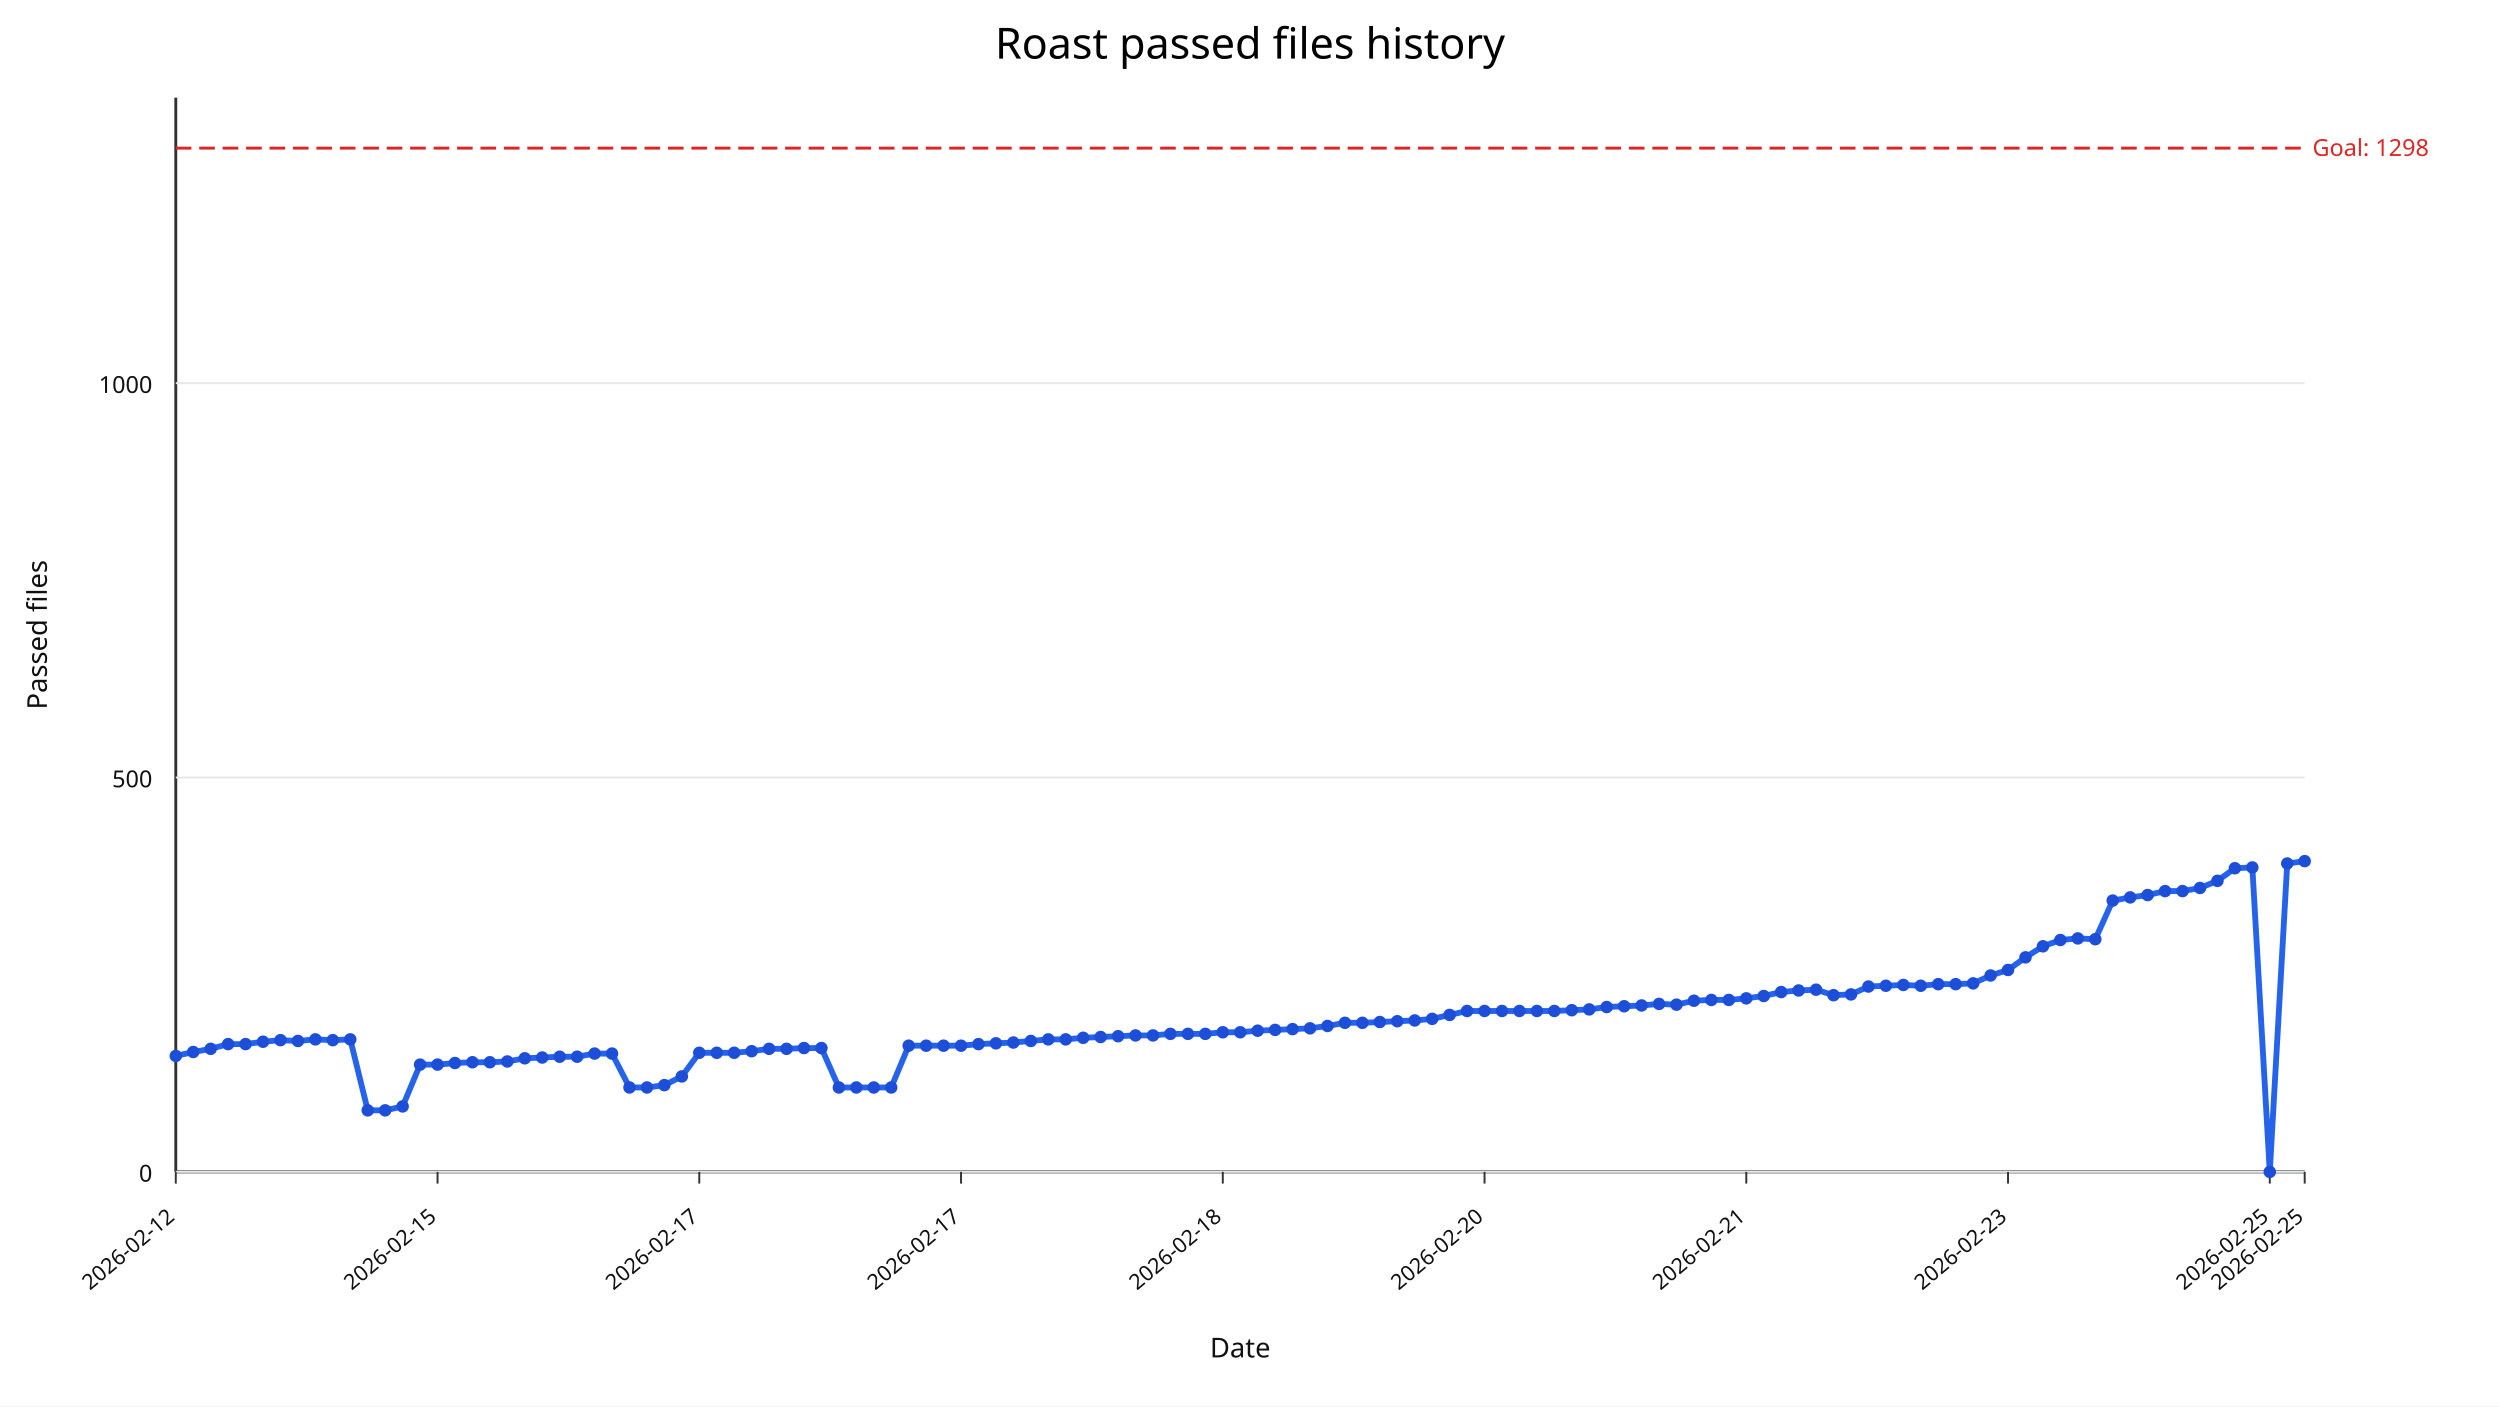
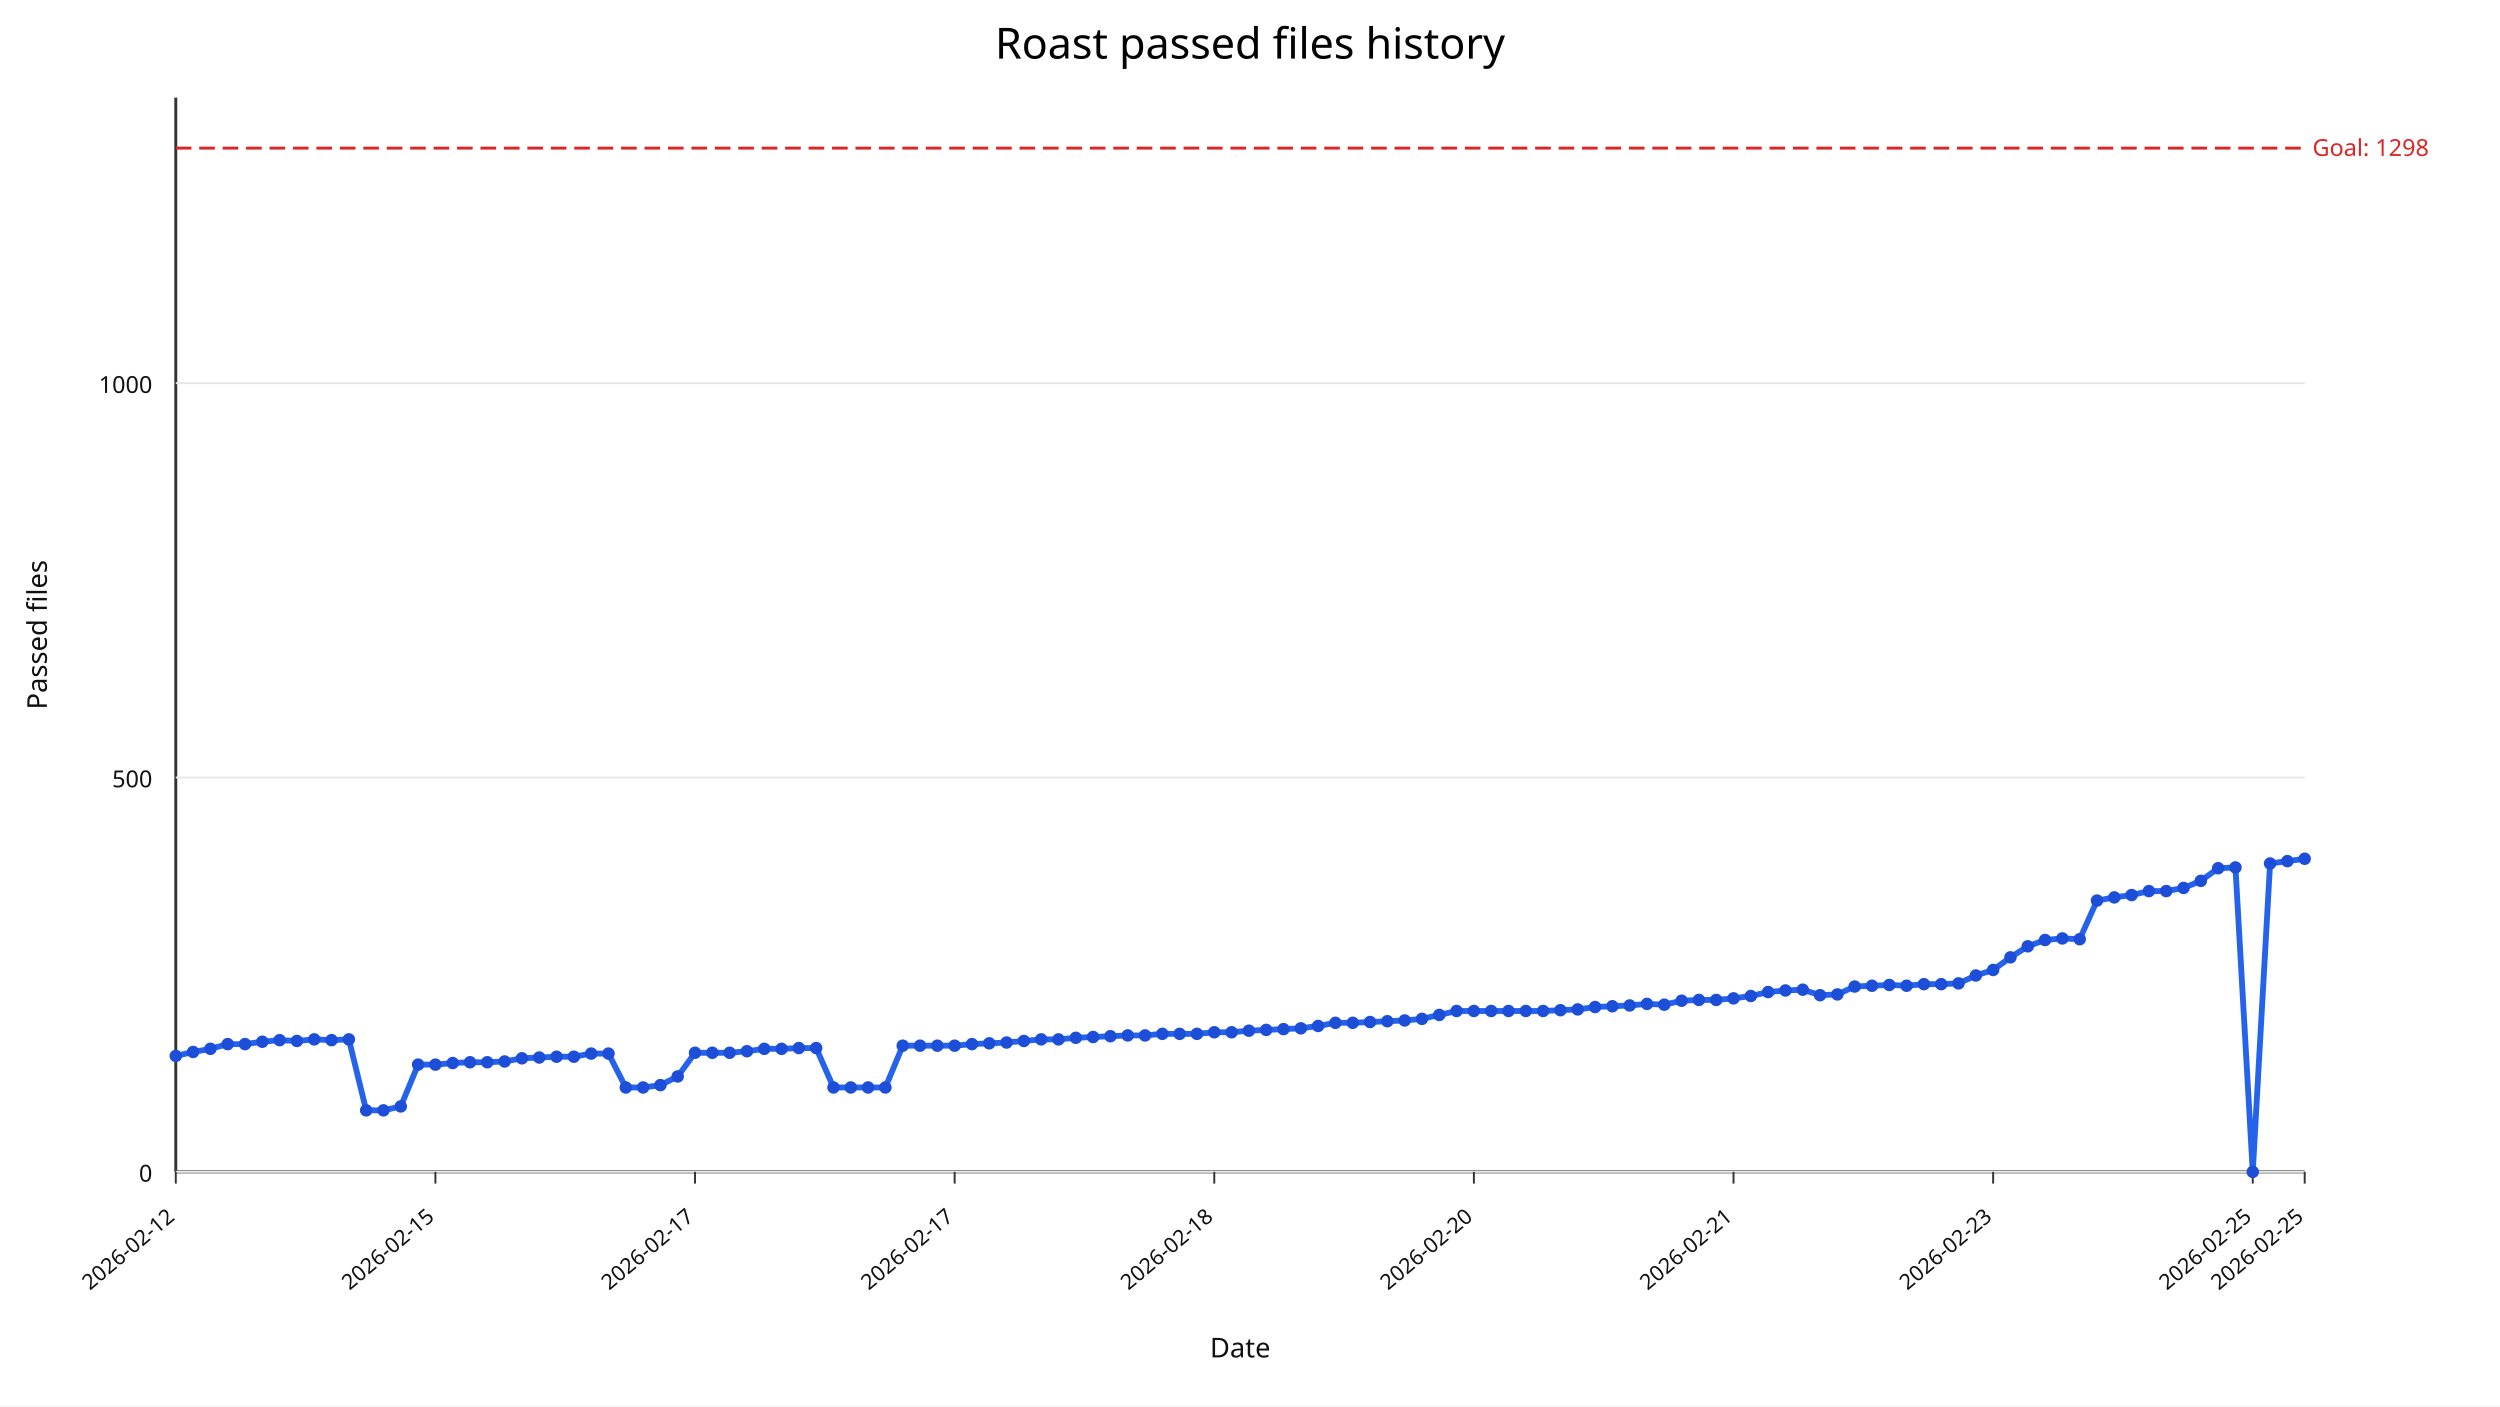
<svg xmlns="http://www.w3.org/2000/svg" width="1280" height="720" viewBox="0 0 1280 720">
  <rect width="100%" height="100%" fill="#ffffff" />
  <text x="640" y="30" text-anchor="middle" font-size="22" font-family="sans-serif">Roast passed files history</text>
  <line x1="90" y1="600" x2="1180" y2="600" stroke="#333" stroke-width="1.5" />
  <line x1="90" y1="50" x2="90" y2="600" stroke="#333" stroke-width="1.5" />
  <line x1="90" y1="600.00" x2="1180" y2="600.00" stroke="#e5e7eb" stroke-width="1" />
  <text x="78" y="605.00" text-anchor="end" font-size="12" fill="#111" font-family="sans-serif">0</text>
  <line x1="90" y1="398.09" x2="1180" y2="398.09" stroke="#e5e7eb" stroke-width="1" />
  <text x="78" y="403.09" text-anchor="end" font-size="12" fill="#111" font-family="sans-serif">500</text>
  <line x1="90" y1="196.18" x2="1180" y2="196.18" stroke="#e5e7eb" stroke-width="1" />
  <text x="78" y="201.18" text-anchor="end" font-size="12" fill="#111" font-family="sans-serif">1000</text>
  <line x1="90.00" y1="600" x2="90.00" y2="606" stroke="#333" stroke-width="1" />
  <text x="90.00" y="624" text-anchor="end" font-size="11" fill="#111" transform="rotate(-40 90.00,624)" font-family="sans-serif">2026-02-12</text>
-   <line x1="224.02" y1="600" x2="224.02" y2="606" stroke="#333" stroke-width="1" />
-   <text x="224.02" y="624" text-anchor="end" font-size="11" fill="#111" transform="rotate(-40 224.02,624)" font-family="sans-serif">2026-02-15</text>
-   <line x1="358.03" y1="600" x2="358.03" y2="606" stroke="#333" stroke-width="1" />
-   <text x="358.03" y="624" text-anchor="end" font-size="11" fill="#111" transform="rotate(-40 358.03,624)" font-family="sans-serif">2026-02-17</text>
-   <line x1="492.05" y1="600" x2="492.05" y2="606" stroke="#333" stroke-width="1" />
-   <text x="492.05" y="624" text-anchor="end" font-size="11" fill="#111" transform="rotate(-40 492.05,624)" font-family="sans-serif">2026-02-17</text>
-   <line x1="626.07" y1="600" x2="626.07" y2="606" stroke="#333" stroke-width="1" />
-   <text x="626.07" y="624" text-anchor="end" font-size="11" fill="#111" transform="rotate(-40 626.07,624)" font-family="sans-serif">2026-02-18</text>
-   <line x1="760.08" y1="600" x2="760.08" y2="606" stroke="#333" stroke-width="1" />
-   <text x="760.08" y="624" text-anchor="end" font-size="11" fill="#111" transform="rotate(-40 760.08,624)" font-family="sans-serif">2026-02-20</text>
-   <line x1="894.10" y1="600" x2="894.10" y2="606" stroke="#333" stroke-width="1" />
-   <text x="894.10" y="624" text-anchor="end" font-size="11" fill="#111" transform="rotate(-40 894.10,624)" font-family="sans-serif">2026-02-21</text>
-   <line x1="1028.11" y1="600" x2="1028.11" y2="606" stroke="#333" stroke-width="1" />
-   <text x="1028.11" y="624" text-anchor="end" font-size="11" fill="#111" transform="rotate(-40 1028.11,624)" font-family="sans-serif">2026-02-23</text>
-   <line x1="1162.13" y1="600" x2="1162.13" y2="606" stroke="#333" stroke-width="1" />
-   <text x="1162.13" y="624" text-anchor="end" font-size="11" fill="#111" transform="rotate(-40 1162.13,624)" font-family="sans-serif">2026-02-25</text>
+   <line x1="222.93" y1="600" x2="222.93" y2="606" stroke="#333" stroke-width="1" />
+   <text x="222.93" y="624" text-anchor="end" font-size="11" fill="#111" transform="rotate(-40 222.93,624)" font-family="sans-serif">2026-02-15</text>
+   <line x1="355.85" y1="600" x2="355.85" y2="606" stroke="#333" stroke-width="1" />
+   <text x="355.85" y="624" text-anchor="end" font-size="11" fill="#111" transform="rotate(-40 355.85,624)" font-family="sans-serif">2026-02-17</text>
+   <line x1="488.78" y1="600" x2="488.78" y2="606" stroke="#333" stroke-width="1" />
+   <text x="488.78" y="624" text-anchor="end" font-size="11" fill="#111" transform="rotate(-40 488.78,624)" font-family="sans-serif">2026-02-17</text>
+   <line x1="621.71" y1="600" x2="621.71" y2="606" stroke="#333" stroke-width="1" />
+   <text x="621.71" y="624" text-anchor="end" font-size="11" fill="#111" transform="rotate(-40 621.71,624)" font-family="sans-serif">2026-02-18</text>
+   <line x1="754.63" y1="600" x2="754.63" y2="606" stroke="#333" stroke-width="1" />
+   <text x="754.63" y="624" text-anchor="end" font-size="11" fill="#111" transform="rotate(-40 754.63,624)" font-family="sans-serif">2026-02-20</text>
+   <line x1="887.56" y1="600" x2="887.56" y2="606" stroke="#333" stroke-width="1" />
+   <text x="887.56" y="624" text-anchor="end" font-size="11" fill="#111" transform="rotate(-40 887.56,624)" font-family="sans-serif">2026-02-21</text>
+   <line x1="1020.49" y1="600" x2="1020.49" y2="606" stroke="#333" stroke-width="1" />
+   <text x="1020.49" y="624" text-anchor="end" font-size="11" fill="#111" transform="rotate(-40 1020.49,624)" font-family="sans-serif">2026-02-23</text>
+   <line x1="1153.41" y1="600" x2="1153.41" y2="606" stroke="#333" stroke-width="1" />
+   <text x="1153.41" y="624" text-anchor="end" font-size="11" fill="#111" transform="rotate(-40 1153.41,624)" font-family="sans-serif">2026-02-25</text>
  <line x1="1180.00" y1="600" x2="1180.00" y2="606" stroke="#333" stroke-width="1" />
  <text x="1180.00" y="624" text-anchor="end" font-size="11" fill="#111" transform="rotate(-40 1180.00,624)" font-family="sans-serif">2026-02-25</text>
  <line x1="90" y1="75.84" x2="1180" y2="75.84" stroke="#dc2626" stroke-width="1.5" stroke-dasharray="8,4" />
  <text x="1184" y="79.84" font-size="12" fill="#dc2626" font-family="sans-serif">Goal: 1298</text>
-   <polyline fill="none" stroke="#2563eb" stroke-width="3" points="90.00,540.64 98.93,538.62 107.87,537.00 116.80,534.58 125.74,534.58 134.67,533.37 143.61,532.56 152.54,532.97 161.48,532.16 170.41,532.56 179.34,532.16 188.28,568.50 197.21,568.50 206.15,566.48 215.08,545.08 224.02,545.08 232.95,544.27 241.89,543.87 250.82,543.87 259.75,543.47 268.69,541.85 277.62,541.45 286.56,541.04 295.49,541.04 304.43,539.43 313.36,539.43 322.30,556.79 331.23,556.79 340.16,555.58 349.10,551.14 358.03,539.02 366.97,539.02 375.90,539.02 384.84,538.22 393.77,537.00 402.70,537.00 411.64,536.60 420.57,536.60 429.51,556.79 438.44,556.79 447.38,556.79 456.31,556.79 465.25,535.39 474.18,535.39 483.11,535.39 492.05,535.39 500.98,534.58 509.92,534.18 518.85,533.77 527.79,532.97 536.72,532.16 545.66,532.16 554.59,531.35 563.52,530.95 572.46,530.54 581.39,530.14 590.33,530.14 599.26,529.33 608.20,529.33 617.13,529.33 626.07,528.52 635.00,528.52 643.93,527.72 652.87,527.31 661.80,526.91 670.74,526.51 679.67,525.29 688.61,523.68 697.54,523.68 706.48,523.27 715.41,522.87 724.34,522.47 733.28,521.66 742.21,519.64 751.15,517.62 760.08,517.62 769.02,517.62 777.95,517.62 786.89,517.62 795.82,517.62 804.75,517.22 813.69,516.81 822.62,515.60 831.56,515.20 840.49,514.79 849.43,513.99 858.36,514.39 867.30,512.37 876.23,511.97 885.16,511.97 894.10,511.16 903.03,509.95 911.97,507.93 920.90,507.12 929.84,506.72 938.77,509.54 947.70,509.14 956.64,505.10 965.57,504.70 974.51,504.30 983.44,504.70 992.38,503.89 1001.31,503.89 1010.25,503.49 1019.18,499.45 1028.11,496.62 1037.05,490.16 1045.98,484.51 1054.92,481.28 1063.85,480.47 1072.79,480.87 1081.72,461.09 1090.66,459.47 1099.59,458.26 1108.52,456.24 1117.46,456.24 1126.39,454.63 1135.33,450.99 1144.26,444.53 1153.20,444.13 1162.13,600.00 1171.07,442.11 1180.00,440.90" />
+   <polyline fill="none" stroke="#2563eb" stroke-width="3" points="90.00,540.64 98.86,538.62 107.72,537.00 116.59,534.58 125.45,534.58 134.31,533.37 143.17,532.56 152.03,532.97 160.89,532.16 169.76,532.56 178.62,532.16 187.48,568.50 196.34,568.50 205.20,566.48 214.07,545.08 222.93,545.08 231.79,544.27 240.65,543.87 249.51,543.87 258.37,543.47 267.24,541.85 276.10,541.45 284.96,541.04 293.82,541.04 302.68,539.43 311.54,539.43 320.41,556.79 329.27,556.79 338.13,555.58 346.99,551.14 355.85,539.02 364.72,539.02 373.58,539.02 382.44,538.22 391.30,537.00 400.16,537.00 409.02,536.60 417.89,536.60 426.75,556.79 435.61,556.79 444.47,556.79 453.33,556.79 462.20,535.39 471.06,535.39 479.92,535.39 488.78,535.39 497.64,534.58 506.50,534.18 515.37,533.77 524.23,532.97 533.09,532.16 541.95,532.16 550.81,531.35 559.67,530.95 568.54,530.54 577.40,530.14 586.26,530.14 595.12,529.33 603.98,529.33 612.85,529.33 621.71,528.52 630.57,528.52 639.43,527.72 648.29,527.31 657.15,526.91 666.02,526.51 674.88,525.29 683.74,523.68 692.60,523.68 701.46,523.27 710.33,522.87 719.19,522.47 728.05,521.66 736.91,519.64 745.77,517.62 754.63,517.62 763.50,517.62 772.36,517.62 781.22,517.62 790.08,517.62 798.94,517.22 807.80,516.81 816.67,515.60 825.53,515.20 834.39,514.79 843.25,513.99 852.11,514.39 860.98,512.37 869.84,511.97 878.70,511.97 887.56,511.16 896.42,509.95 905.28,507.93 914.15,507.12 923.01,506.72 931.87,509.54 940.73,509.14 949.59,505.10 958.46,504.70 967.32,504.30 976.18,504.70 985.04,503.89 993.90,503.89 1002.76,503.49 1011.63,499.45 1020.49,496.62 1029.35,490.16 1038.21,484.51 1047.07,481.28 1055.93,480.47 1064.80,480.87 1073.66,461.09 1082.52,459.47 1091.38,458.26 1100.24,456.24 1109.11,456.24 1117.97,454.63 1126.83,450.99 1135.69,444.53 1144.55,444.13 1153.41,600.00 1162.28,442.11 1171.14,440.90 1180.00,439.68" />
  <circle cx="90.00" cy="540.64" r="3.2" fill="#1d4ed8" />
-   <circle cx="98.93" cy="538.62" r="3.2" fill="#1d4ed8" />
-   <circle cx="107.87" cy="537.00" r="3.2" fill="#1d4ed8" />
-   <circle cx="116.80" cy="534.58" r="3.2" fill="#1d4ed8" />
-   <circle cx="125.74" cy="534.58" r="3.2" fill="#1d4ed8" />
-   <circle cx="134.67" cy="533.37" r="3.2" fill="#1d4ed8" />
-   <circle cx="143.61" cy="532.56" r="3.2" fill="#1d4ed8" />
-   <circle cx="152.54" cy="532.97" r="3.2" fill="#1d4ed8" />
-   <circle cx="161.48" cy="532.16" r="3.2" fill="#1d4ed8" />
-   <circle cx="170.41" cy="532.56" r="3.2" fill="#1d4ed8" />
-   <circle cx="179.34" cy="532.16" r="3.2" fill="#1d4ed8" />
-   <circle cx="188.28" cy="568.50" r="3.2" fill="#1d4ed8" />
-   <circle cx="197.21" cy="568.50" r="3.2" fill="#1d4ed8" />
-   <circle cx="206.15" cy="566.48" r="3.2" fill="#1d4ed8" />
-   <circle cx="215.08" cy="545.08" r="3.2" fill="#1d4ed8" />
-   <circle cx="224.02" cy="545.08" r="3.2" fill="#1d4ed8" />
-   <circle cx="232.95" cy="544.27" r="3.2" fill="#1d4ed8" />
-   <circle cx="241.89" cy="543.87" r="3.2" fill="#1d4ed8" />
-   <circle cx="250.82" cy="543.87" r="3.2" fill="#1d4ed8" />
-   <circle cx="259.75" cy="543.47" r="3.2" fill="#1d4ed8" />
-   <circle cx="268.69" cy="541.85" r="3.2" fill="#1d4ed8" />
-   <circle cx="277.62" cy="541.45" r="3.2" fill="#1d4ed8" />
-   <circle cx="286.56" cy="541.04" r="3.2" fill="#1d4ed8" />
-   <circle cx="295.49" cy="541.04" r="3.2" fill="#1d4ed8" />
-   <circle cx="304.43" cy="539.43" r="3.2" fill="#1d4ed8" />
-   <circle cx="313.36" cy="539.43" r="3.2" fill="#1d4ed8" />
-   <circle cx="322.30" cy="556.79" r="3.2" fill="#1d4ed8" />
-   <circle cx="331.23" cy="556.79" r="3.2" fill="#1d4ed8" />
-   <circle cx="340.16" cy="555.58" r="3.2" fill="#1d4ed8" />
-   <circle cx="349.10" cy="551.14" r="3.2" fill="#1d4ed8" />
-   <circle cx="358.03" cy="539.02" r="3.2" fill="#1d4ed8" />
-   <circle cx="366.97" cy="539.02" r="3.2" fill="#1d4ed8" />
-   <circle cx="375.90" cy="539.02" r="3.2" fill="#1d4ed8" />
-   <circle cx="384.84" cy="538.22" r="3.2" fill="#1d4ed8" />
-   <circle cx="393.77" cy="537.00" r="3.2" fill="#1d4ed8" />
-   <circle cx="402.70" cy="537.00" r="3.2" fill="#1d4ed8" />
-   <circle cx="411.64" cy="536.60" r="3.2" fill="#1d4ed8" />
-   <circle cx="420.57" cy="536.60" r="3.2" fill="#1d4ed8" />
-   <circle cx="429.51" cy="556.79" r="3.2" fill="#1d4ed8" />
-   <circle cx="438.44" cy="556.79" r="3.2" fill="#1d4ed8" />
-   <circle cx="447.38" cy="556.79" r="3.2" fill="#1d4ed8" />
-   <circle cx="456.31" cy="556.79" r="3.2" fill="#1d4ed8" />
-   <circle cx="465.25" cy="535.39" r="3.2" fill="#1d4ed8" />
-   <circle cx="474.18" cy="535.39" r="3.2" fill="#1d4ed8" />
-   <circle cx="483.11" cy="535.39" r="3.2" fill="#1d4ed8" />
-   <circle cx="492.05" cy="535.39" r="3.2" fill="#1d4ed8" />
-   <circle cx="500.98" cy="534.58" r="3.2" fill="#1d4ed8" />
-   <circle cx="509.92" cy="534.18" r="3.2" fill="#1d4ed8" />
-   <circle cx="518.85" cy="533.77" r="3.2" fill="#1d4ed8" />
-   <circle cx="527.79" cy="532.97" r="3.2" fill="#1d4ed8" />
-   <circle cx="536.72" cy="532.16" r="3.2" fill="#1d4ed8" />
-   <circle cx="545.66" cy="532.16" r="3.2" fill="#1d4ed8" />
-   <circle cx="554.59" cy="531.35" r="3.2" fill="#1d4ed8" />
-   <circle cx="563.52" cy="530.95" r="3.2" fill="#1d4ed8" />
-   <circle cx="572.46" cy="530.54" r="3.2" fill="#1d4ed8" />
-   <circle cx="581.39" cy="530.14" r="3.2" fill="#1d4ed8" />
-   <circle cx="590.33" cy="530.14" r="3.2" fill="#1d4ed8" />
-   <circle cx="599.26" cy="529.33" r="3.2" fill="#1d4ed8" />
-   <circle cx="608.20" cy="529.33" r="3.2" fill="#1d4ed8" />
-   <circle cx="617.13" cy="529.33" r="3.2" fill="#1d4ed8" />
-   <circle cx="626.07" cy="528.52" r="3.2" fill="#1d4ed8" />
-   <circle cx="635.00" cy="528.52" r="3.2" fill="#1d4ed8" />
-   <circle cx="643.93" cy="527.72" r="3.2" fill="#1d4ed8" />
-   <circle cx="652.87" cy="527.31" r="3.2" fill="#1d4ed8" />
-   <circle cx="661.80" cy="526.91" r="3.2" fill="#1d4ed8" />
-   <circle cx="670.74" cy="526.51" r="3.2" fill="#1d4ed8" />
-   <circle cx="679.67" cy="525.29" r="3.2" fill="#1d4ed8" />
-   <circle cx="688.61" cy="523.68" r="3.2" fill="#1d4ed8" />
-   <circle cx="697.54" cy="523.68" r="3.2" fill="#1d4ed8" />
-   <circle cx="706.48" cy="523.27" r="3.2" fill="#1d4ed8" />
-   <circle cx="715.41" cy="522.87" r="3.2" fill="#1d4ed8" />
-   <circle cx="724.34" cy="522.47" r="3.2" fill="#1d4ed8" />
-   <circle cx="733.28" cy="521.66" r="3.2" fill="#1d4ed8" />
-   <circle cx="742.21" cy="519.64" r="3.2" fill="#1d4ed8" />
-   <circle cx="751.15" cy="517.62" r="3.2" fill="#1d4ed8" />
-   <circle cx="760.08" cy="517.62" r="3.2" fill="#1d4ed8" />
-   <circle cx="769.02" cy="517.62" r="3.2" fill="#1d4ed8" />
-   <circle cx="777.95" cy="517.62" r="3.2" fill="#1d4ed8" />
-   <circle cx="786.89" cy="517.62" r="3.2" fill="#1d4ed8" />
-   <circle cx="795.82" cy="517.62" r="3.2" fill="#1d4ed8" />
-   <circle cx="804.75" cy="517.22" r="3.2" fill="#1d4ed8" />
-   <circle cx="813.69" cy="516.81" r="3.2" fill="#1d4ed8" />
-   <circle cx="822.62" cy="515.60" r="3.2" fill="#1d4ed8" />
-   <circle cx="831.56" cy="515.20" r="3.2" fill="#1d4ed8" />
-   <circle cx="840.49" cy="514.79" r="3.2" fill="#1d4ed8" />
-   <circle cx="849.43" cy="513.99" r="3.2" fill="#1d4ed8" />
-   <circle cx="858.36" cy="514.39" r="3.2" fill="#1d4ed8" />
-   <circle cx="867.30" cy="512.37" r="3.2" fill="#1d4ed8" />
-   <circle cx="876.23" cy="511.97" r="3.2" fill="#1d4ed8" />
-   <circle cx="885.16" cy="511.97" r="3.2" fill="#1d4ed8" />
-   <circle cx="894.10" cy="511.16" r="3.2" fill="#1d4ed8" />
-   <circle cx="903.03" cy="509.95" r="3.2" fill="#1d4ed8" />
-   <circle cx="911.97" cy="507.93" r="3.2" fill="#1d4ed8" />
-   <circle cx="920.90" cy="507.12" r="3.2" fill="#1d4ed8" />
-   <circle cx="929.84" cy="506.72" r="3.2" fill="#1d4ed8" />
-   <circle cx="938.77" cy="509.54" r="3.2" fill="#1d4ed8" />
-   <circle cx="947.70" cy="509.14" r="3.2" fill="#1d4ed8" />
-   <circle cx="956.64" cy="505.10" r="3.2" fill="#1d4ed8" />
-   <circle cx="965.57" cy="504.70" r="3.2" fill="#1d4ed8" />
-   <circle cx="974.51" cy="504.30" r="3.2" fill="#1d4ed8" />
-   <circle cx="983.44" cy="504.70" r="3.2" fill="#1d4ed8" />
-   <circle cx="992.38" cy="503.89" r="3.2" fill="#1d4ed8" />
-   <circle cx="1001.31" cy="503.89" r="3.2" fill="#1d4ed8" />
-   <circle cx="1010.25" cy="503.49" r="3.2" fill="#1d4ed8" />
-   <circle cx="1019.18" cy="499.45" r="3.2" fill="#1d4ed8" />
-   <circle cx="1028.11" cy="496.62" r="3.2" fill="#1d4ed8" />
-   <circle cx="1037.05" cy="490.16" r="3.2" fill="#1d4ed8" />
-   <circle cx="1045.98" cy="484.51" r="3.2" fill="#1d4ed8" />
-   <circle cx="1054.92" cy="481.28" r="3.2" fill="#1d4ed8" />
-   <circle cx="1063.85" cy="480.47" r="3.2" fill="#1d4ed8" />
-   <circle cx="1072.79" cy="480.87" r="3.2" fill="#1d4ed8" />
-   <circle cx="1081.72" cy="461.09" r="3.2" fill="#1d4ed8" />
-   <circle cx="1090.66" cy="459.47" r="3.2" fill="#1d4ed8" />
-   <circle cx="1099.59" cy="458.26" r="3.2" fill="#1d4ed8" />
-   <circle cx="1108.52" cy="456.24" r="3.2" fill="#1d4ed8" />
-   <circle cx="1117.46" cy="456.24" r="3.2" fill="#1d4ed8" />
-   <circle cx="1126.39" cy="454.63" r="3.2" fill="#1d4ed8" />
-   <circle cx="1135.33" cy="450.99" r="3.2" fill="#1d4ed8" />
-   <circle cx="1144.26" cy="444.53" r="3.2" fill="#1d4ed8" />
-   <circle cx="1153.20" cy="444.13" r="3.2" fill="#1d4ed8" />
-   <circle cx="1162.13" cy="600.00" r="3.2" fill="#1d4ed8" />
-   <circle cx="1171.07" cy="442.11" r="3.2" fill="#1d4ed8" />
-   <circle cx="1180.00" cy="440.90" r="3.2" fill="#1d4ed8" />
+   <circle cx="98.86" cy="538.62" r="3.2" fill="#1d4ed8" />
+   <circle cx="107.72" cy="537.00" r="3.2" fill="#1d4ed8" />
+   <circle cx="116.59" cy="534.58" r="3.2" fill="#1d4ed8" />
+   <circle cx="125.45" cy="534.58" r="3.2" fill="#1d4ed8" />
+   <circle cx="134.31" cy="533.37" r="3.2" fill="#1d4ed8" />
+   <circle cx="143.17" cy="532.56" r="3.2" fill="#1d4ed8" />
+   <circle cx="152.03" cy="532.97" r="3.2" fill="#1d4ed8" />
+   <circle cx="160.89" cy="532.16" r="3.2" fill="#1d4ed8" />
+   <circle cx="169.76" cy="532.56" r="3.2" fill="#1d4ed8" />
+   <circle cx="178.62" cy="532.16" r="3.2" fill="#1d4ed8" />
+   <circle cx="187.48" cy="568.50" r="3.2" fill="#1d4ed8" />
+   <circle cx="196.34" cy="568.50" r="3.2" fill="#1d4ed8" />
+   <circle cx="205.20" cy="566.48" r="3.2" fill="#1d4ed8" />
+   <circle cx="214.07" cy="545.08" r="3.2" fill="#1d4ed8" />
+   <circle cx="222.93" cy="545.08" r="3.2" fill="#1d4ed8" />
+   <circle cx="231.79" cy="544.27" r="3.2" fill="#1d4ed8" />
+   <circle cx="240.65" cy="543.87" r="3.2" fill="#1d4ed8" />
+   <circle cx="249.51" cy="543.87" r="3.2" fill="#1d4ed8" />
+   <circle cx="258.37" cy="543.47" r="3.2" fill="#1d4ed8" />
+   <circle cx="267.24" cy="541.85" r="3.2" fill="#1d4ed8" />
+   <circle cx="276.10" cy="541.45" r="3.2" fill="#1d4ed8" />
+   <circle cx="284.96" cy="541.04" r="3.2" fill="#1d4ed8" />
+   <circle cx="293.82" cy="541.04" r="3.2" fill="#1d4ed8" />
+   <circle cx="302.68" cy="539.43" r="3.2" fill="#1d4ed8" />
+   <circle cx="311.54" cy="539.43" r="3.2" fill="#1d4ed8" />
+   <circle cx="320.41" cy="556.79" r="3.2" fill="#1d4ed8" />
+   <circle cx="329.27" cy="556.79" r="3.2" fill="#1d4ed8" />
+   <circle cx="338.13" cy="555.58" r="3.2" fill="#1d4ed8" />
+   <circle cx="346.99" cy="551.14" r="3.2" fill="#1d4ed8" />
+   <circle cx="355.85" cy="539.02" r="3.2" fill="#1d4ed8" />
+   <circle cx="364.72" cy="539.02" r="3.2" fill="#1d4ed8" />
+   <circle cx="373.58" cy="539.02" r="3.2" fill="#1d4ed8" />
+   <circle cx="382.44" cy="538.22" r="3.2" fill="#1d4ed8" />
+   <circle cx="391.30" cy="537.00" r="3.2" fill="#1d4ed8" />
+   <circle cx="400.16" cy="537.00" r="3.2" fill="#1d4ed8" />
+   <circle cx="409.02" cy="536.60" r="3.2" fill="#1d4ed8" />
+   <circle cx="417.89" cy="536.60" r="3.2" fill="#1d4ed8" />
+   <circle cx="426.75" cy="556.79" r="3.2" fill="#1d4ed8" />
+   <circle cx="435.61" cy="556.79" r="3.2" fill="#1d4ed8" />
+   <circle cx="444.47" cy="556.79" r="3.2" fill="#1d4ed8" />
+   <circle cx="453.33" cy="556.79" r="3.2" fill="#1d4ed8" />
+   <circle cx="462.20" cy="535.39" r="3.2" fill="#1d4ed8" />
+   <circle cx="471.06" cy="535.39" r="3.2" fill="#1d4ed8" />
+   <circle cx="479.92" cy="535.39" r="3.2" fill="#1d4ed8" />
+   <circle cx="488.78" cy="535.39" r="3.2" fill="#1d4ed8" />
+   <circle cx="497.64" cy="534.58" r="3.2" fill="#1d4ed8" />
+   <circle cx="506.50" cy="534.18" r="3.2" fill="#1d4ed8" />
+   <circle cx="515.37" cy="533.77" r="3.2" fill="#1d4ed8" />
+   <circle cx="524.23" cy="532.97" r="3.2" fill="#1d4ed8" />
+   <circle cx="533.09" cy="532.16" r="3.2" fill="#1d4ed8" />
+   <circle cx="541.95" cy="532.16" r="3.2" fill="#1d4ed8" />
+   <circle cx="550.81" cy="531.35" r="3.2" fill="#1d4ed8" />
+   <circle cx="559.67" cy="530.95" r="3.2" fill="#1d4ed8" />
+   <circle cx="568.54" cy="530.54" r="3.2" fill="#1d4ed8" />
+   <circle cx="577.40" cy="530.14" r="3.2" fill="#1d4ed8" />
+   <circle cx="586.26" cy="530.14" r="3.2" fill="#1d4ed8" />
+   <circle cx="595.12" cy="529.33" r="3.2" fill="#1d4ed8" />
+   <circle cx="603.98" cy="529.33" r="3.2" fill="#1d4ed8" />
+   <circle cx="612.85" cy="529.33" r="3.2" fill="#1d4ed8" />
+   <circle cx="621.71" cy="528.52" r="3.2" fill="#1d4ed8" />
+   <circle cx="630.57" cy="528.52" r="3.2" fill="#1d4ed8" />
+   <circle cx="639.43" cy="527.72" r="3.2" fill="#1d4ed8" />
+   <circle cx="648.29" cy="527.31" r="3.2" fill="#1d4ed8" />
+   <circle cx="657.15" cy="526.91" r="3.2" fill="#1d4ed8" />
+   <circle cx="666.02" cy="526.51" r="3.2" fill="#1d4ed8" />
+   <circle cx="674.88" cy="525.29" r="3.2" fill="#1d4ed8" />
+   <circle cx="683.74" cy="523.68" r="3.2" fill="#1d4ed8" />
+   <circle cx="692.60" cy="523.68" r="3.2" fill="#1d4ed8" />
+   <circle cx="701.46" cy="523.27" r="3.2" fill="#1d4ed8" />
+   <circle cx="710.33" cy="522.87" r="3.2" fill="#1d4ed8" />
+   <circle cx="719.19" cy="522.47" r="3.2" fill="#1d4ed8" />
+   <circle cx="728.05" cy="521.66" r="3.2" fill="#1d4ed8" />
+   <circle cx="736.91" cy="519.64" r="3.2" fill="#1d4ed8" />
+   <circle cx="745.77" cy="517.62" r="3.2" fill="#1d4ed8" />
+   <circle cx="754.63" cy="517.62" r="3.2" fill="#1d4ed8" />
+   <circle cx="763.50" cy="517.62" r="3.2" fill="#1d4ed8" />
+   <circle cx="772.36" cy="517.62" r="3.2" fill="#1d4ed8" />
+   <circle cx="781.22" cy="517.62" r="3.2" fill="#1d4ed8" />
+   <circle cx="790.08" cy="517.62" r="3.2" fill="#1d4ed8" />
+   <circle cx="798.94" cy="517.22" r="3.2" fill="#1d4ed8" />
+   <circle cx="807.80" cy="516.81" r="3.2" fill="#1d4ed8" />
+   <circle cx="816.67" cy="515.60" r="3.2" fill="#1d4ed8" />
+   <circle cx="825.53" cy="515.20" r="3.2" fill="#1d4ed8" />
+   <circle cx="834.39" cy="514.79" r="3.2" fill="#1d4ed8" />
+   <circle cx="843.25" cy="513.99" r="3.2" fill="#1d4ed8" />
+   <circle cx="852.11" cy="514.39" r="3.2" fill="#1d4ed8" />
+   <circle cx="860.98" cy="512.37" r="3.2" fill="#1d4ed8" />
+   <circle cx="869.84" cy="511.97" r="3.2" fill="#1d4ed8" />
+   <circle cx="878.70" cy="511.97" r="3.2" fill="#1d4ed8" />
+   <circle cx="887.56" cy="511.16" r="3.2" fill="#1d4ed8" />
+   <circle cx="896.42" cy="509.95" r="3.2" fill="#1d4ed8" />
+   <circle cx="905.28" cy="507.93" r="3.2" fill="#1d4ed8" />
+   <circle cx="914.15" cy="507.12" r="3.2" fill="#1d4ed8" />
+   <circle cx="923.01" cy="506.72" r="3.2" fill="#1d4ed8" />
+   <circle cx="931.87" cy="509.54" r="3.2" fill="#1d4ed8" />
+   <circle cx="940.73" cy="509.14" r="3.2" fill="#1d4ed8" />
+   <circle cx="949.59" cy="505.10" r="3.2" fill="#1d4ed8" />
+   <circle cx="958.46" cy="504.70" r="3.2" fill="#1d4ed8" />
+   <circle cx="967.32" cy="504.30" r="3.2" fill="#1d4ed8" />
+   <circle cx="976.18" cy="504.70" r="3.2" fill="#1d4ed8" />
+   <circle cx="985.04" cy="503.89" r="3.2" fill="#1d4ed8" />
+   <circle cx="993.90" cy="503.89" r="3.2" fill="#1d4ed8" />
+   <circle cx="1002.76" cy="503.49" r="3.2" fill="#1d4ed8" />
+   <circle cx="1011.63" cy="499.45" r="3.2" fill="#1d4ed8" />
+   <circle cx="1020.49" cy="496.62" r="3.2" fill="#1d4ed8" />
+   <circle cx="1029.35" cy="490.16" r="3.2" fill="#1d4ed8" />
+   <circle cx="1038.21" cy="484.51" r="3.2" fill="#1d4ed8" />
+   <circle cx="1047.07" cy="481.28" r="3.2" fill="#1d4ed8" />
+   <circle cx="1055.93" cy="480.47" r="3.2" fill="#1d4ed8" />
+   <circle cx="1064.80" cy="480.87" r="3.2" fill="#1d4ed8" />
+   <circle cx="1073.66" cy="461.09" r="3.2" fill="#1d4ed8" />
+   <circle cx="1082.52" cy="459.47" r="3.2" fill="#1d4ed8" />
+   <circle cx="1091.38" cy="458.26" r="3.2" fill="#1d4ed8" />
+   <circle cx="1100.24" cy="456.24" r="3.2" fill="#1d4ed8" />
+   <circle cx="1109.11" cy="456.24" r="3.2" fill="#1d4ed8" />
+   <circle cx="1117.97" cy="454.63" r="3.2" fill="#1d4ed8" />
+   <circle cx="1126.83" cy="450.99" r="3.2" fill="#1d4ed8" />
+   <circle cx="1135.69" cy="444.53" r="3.2" fill="#1d4ed8" />
+   <circle cx="1144.55" cy="444.13" r="3.2" fill="#1d4ed8" />
+   <circle cx="1153.41" cy="600.00" r="3.2" fill="#1d4ed8" />
+   <circle cx="1162.28" cy="442.11" r="3.2" fill="#1d4ed8" />
+   <circle cx="1171.14" cy="440.90" r="3.2" fill="#1d4ed8" />
+   <circle cx="1180.00" cy="439.68" r="3.2" fill="#1d4ed8" />
  <text x="635" y="695" text-anchor="middle" font-size="14" fill="#111" font-family="sans-serif">Date</text>
  <text x="24" y="325" text-anchor="middle" font-size="14" fill="#111" transform="rotate(-90 24,325)" font-family="sans-serif">Passed files</text>
</svg>
